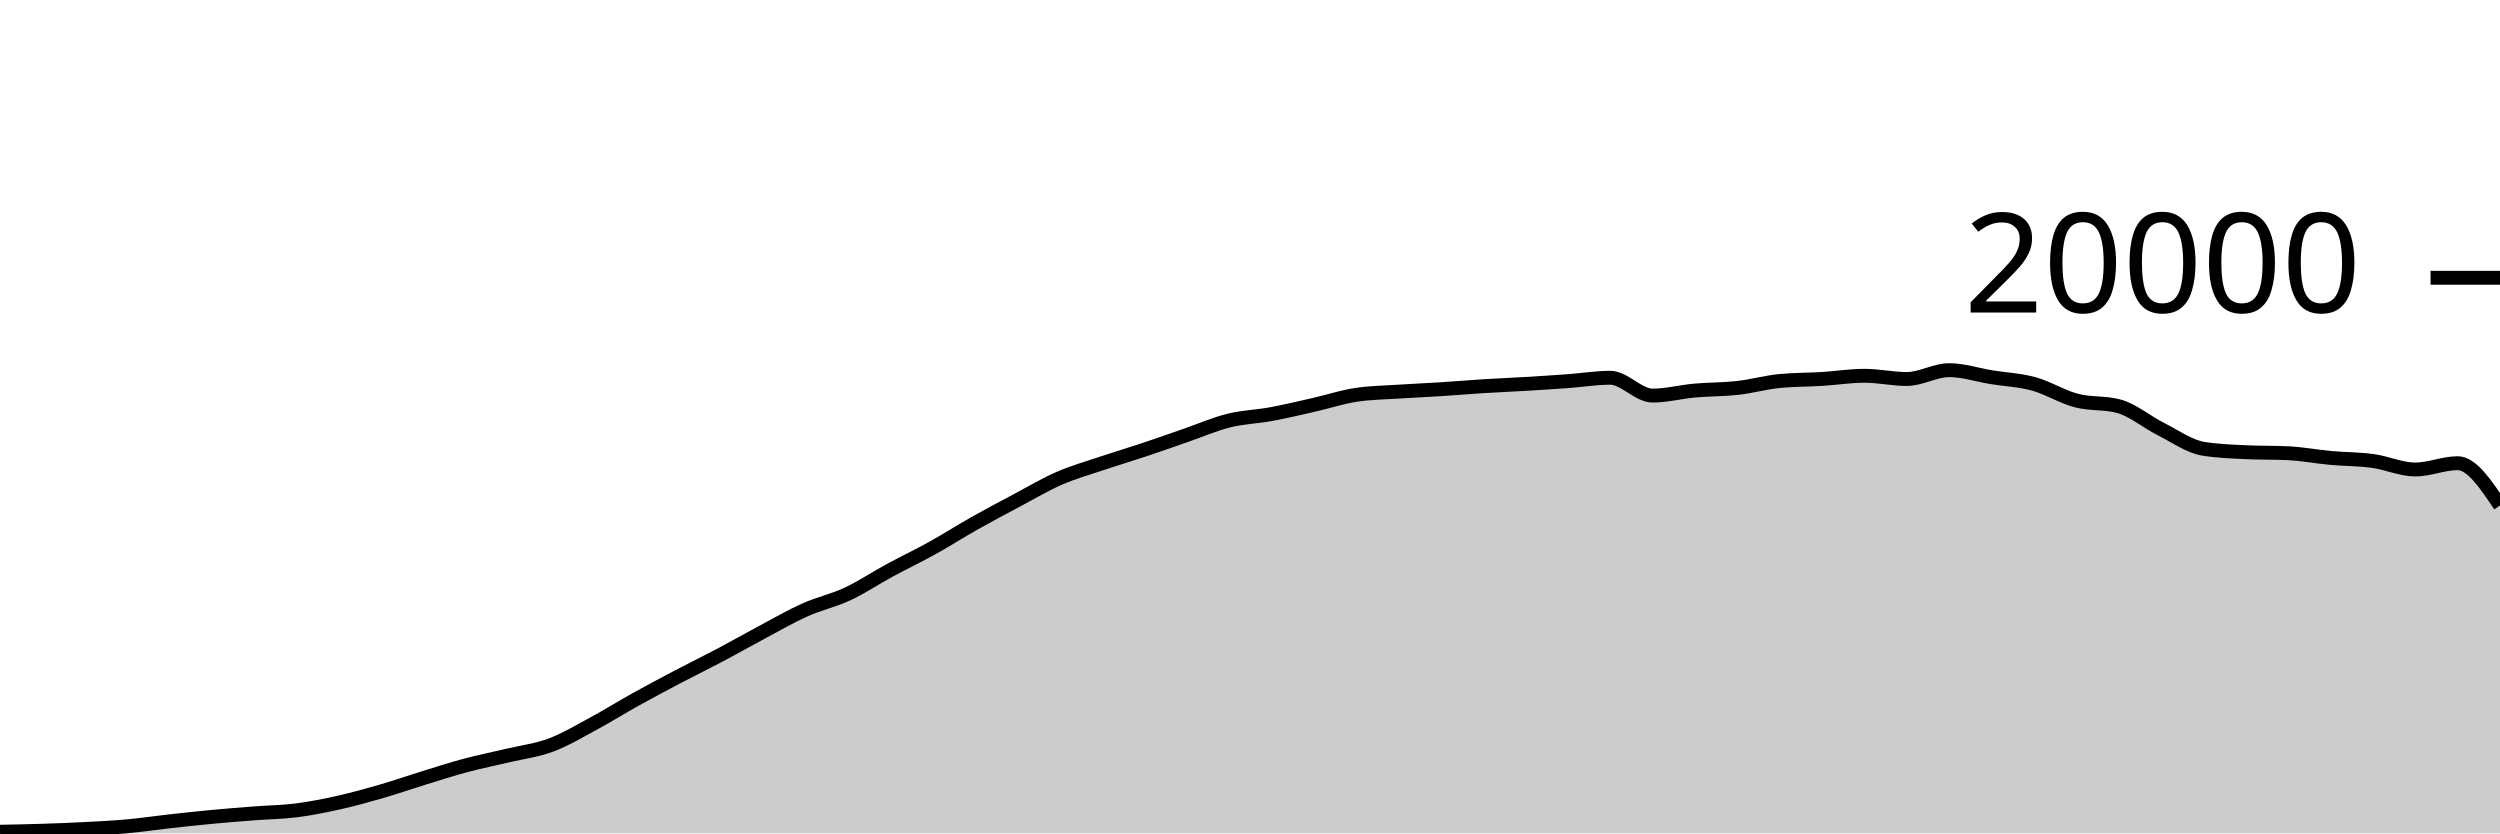
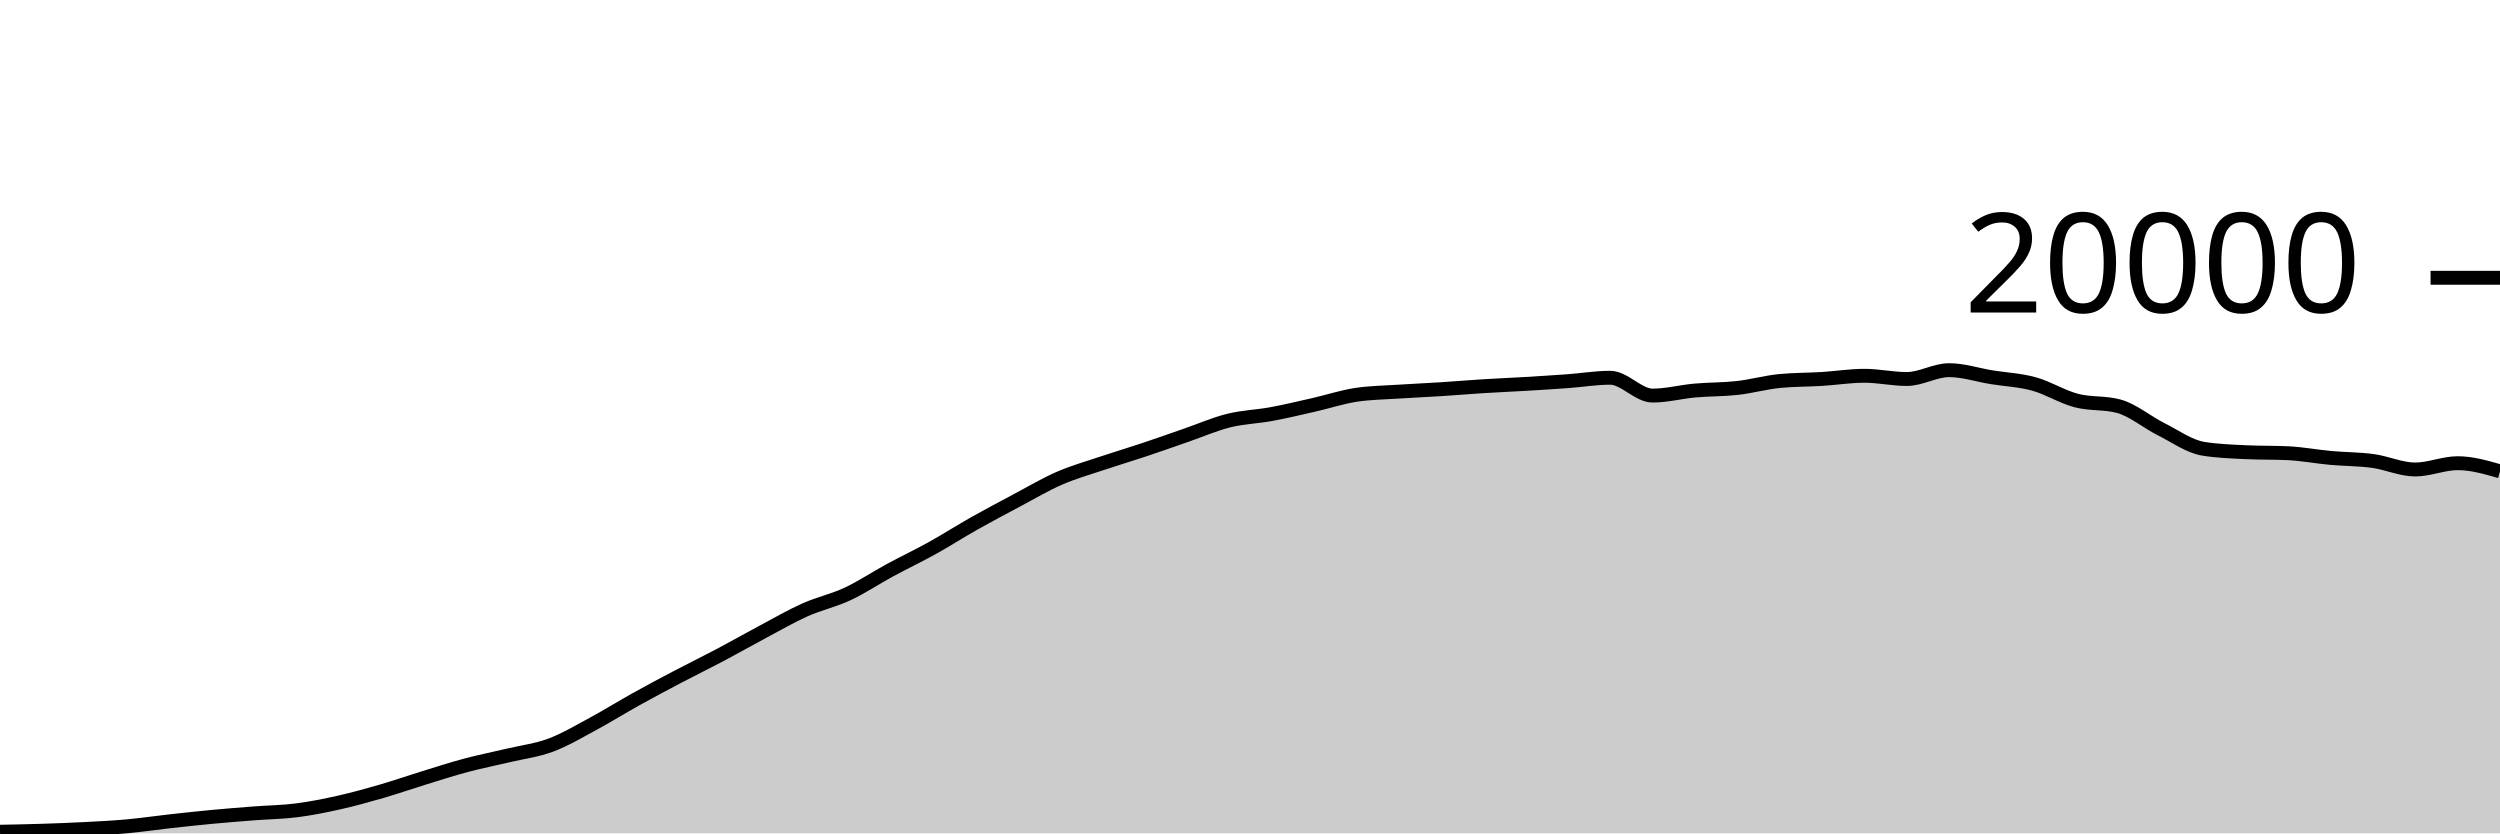
<svg xmlns="http://www.w3.org/2000/svg" viewBox="0 0 180 60">
  <g transform="translate(0,20)">
-     <path class="area" fill="rgba(0, 0, 0, 0.2)" d="M0,39.884C1.017,39.864,2.034,39.845,3.051,39.812C4.068,39.779,5.085,39.741,6.102,39.688C7.119,39.635,8.136,39.586,9.153,39.494C10.169,39.402,11.186,39.249,12.203,39.136C13.22,39.023,14.237,38.912,15.254,38.816C16.271,38.72,17.288,38.641,18.305,38.562C19.322,38.483,20.339,38.474,21.356,38.344C22.373,38.214,23.39,38.01,24.407,37.782C25.424,37.554,26.441,37.273,27.458,36.978C28.475,36.683,29.492,36.327,30.508,36.014C31.525,35.701,32.542,35.371,33.559,35.1C34.576,34.829,35.593,34.63,36.61,34.388C37.627,34.146,38.644,34.026,39.661,33.646C40.678,33.266,41.695,32.658,42.712,32.11C43.729,31.562,44.746,30.925,45.763,30.36C46.78,29.795,47.797,29.254,48.814,28.72C49.831,28.186,50.847,27.692,51.864,27.154C52.881,26.616,53.898,26.035,54.915,25.494C55.932,24.953,56.949,24.362,57.966,23.908C58.983,23.454,60,23.243,61.017,22.768C62.034,22.293,63.051,21.611,64.068,21.06C65.085,20.509,66.102,20.028,67.119,19.464C68.136,18.9,69.153,18.247,70.169,17.674C71.186,17.101,72.203,16.564,73.22,16.024C74.237,15.484,75.254,14.879,76.271,14.436C77.288,13.993,78.305,13.708,79.322,13.366C80.339,13.024,81.356,12.723,82.373,12.384C83.39,12.045,84.407,11.681,85.424,11.33C86.441,10.979,87.458,10.532,88.475,10.28C89.492,10.028,90.508,10.004,91.525,9.816C92.542,9.628,93.559,9.385,94.576,9.154C95.593,8.923,96.61,8.585,97.627,8.43C98.644,8.275,99.661,8.266,100.678,8.198C101.695,8.13,102.712,8.089,103.729,8.024C104.746,7.959,105.763,7.872,106.78,7.808C107.797,7.744,108.814,7.703,109.831,7.642C110.847,7.581,111.864,7.518,112.881,7.444C113.898,7.37,114.915,7.198,115.932,7.198C116.949,7.198,117.966,8.482,118.983,8.482C120,8.482,121.017,8.209,122.034,8.118C123.051,8.027,124.068,8.048,125.085,7.934C126.102,7.82,127.119,7.531,128.136,7.432C129.153,7.333,130.169,7.347,131.186,7.284C132.203,7.221,133.22,7.056,134.237,7.056C135.254,7.056,136.271,7.288,137.288,7.288C138.305,7.288,139.322,6.652,140.339,6.652C141.356,6.652,142.373,6.995,143.39,7.16C144.407,7.325,145.424,7.364,146.441,7.644C147.458,7.924,148.475,8.571,149.492,8.838C150.508,9.105,151.525,8.974,152.542,9.246C153.559,9.518,154.576,10.387,155.593,10.898C156.61,11.409,157.627,12.148,158.644,12.312C159.661,12.476,160.678,12.509,161.695,12.558C162.712,12.607,163.729,12.583,164.746,12.632C165.763,12.681,166.78,12.877,167.797,12.97C168.814,13.063,169.831,13.051,170.847,13.19C171.864,13.329,172.881,13.804,173.898,13.804C174.915,13.804,175.932,13.35,176.949,13.35C177.966,13.35,178.983,14.873,180,16.396L180,40C178.983,40,177.966,40,176.949,40C175.932,40,174.915,40,173.898,40C172.881,40,171.864,40,170.847,40C169.831,40,168.814,40,167.797,40C166.78,40,165.763,40,164.746,40C163.729,40,162.712,40,161.695,40C160.678,40,159.661,40,158.644,40C157.627,40,156.61,40,155.593,40C154.576,40,153.559,40,152.542,40C151.525,40,150.508,40,149.492,40C148.475,40,147.458,40,146.441,40C145.424,40,144.407,40,143.39,40C142.373,40,141.356,40,140.339,40C139.322,40,138.305,40,137.288,40C136.271,40,135.254,40,134.237,40C133.22,40,132.203,40,131.186,40C130.169,40,129.153,40,128.136,40C127.119,40,126.102,40,125.085,40C124.068,40,123.051,40,122.034,40C121.017,40,120,40,118.983,40C117.966,40,116.949,40,115.932,40C114.915,40,113.898,40,112.881,40C111.864,40,110.847,40,109.831,40C108.814,40,107.797,40,106.78,40C105.763,40,104.746,40,103.729,40C102.712,40,101.695,40,100.678,40C99.661,40,98.644,40,97.627,40C96.61,40,95.593,40,94.576,40C93.559,40,92.542,40,91.525,40C90.508,40,89.492,40,88.475,40C87.458,40,86.441,40,85.424,40C84.407,40,83.39,40,82.373,40C81.356,40,80.339,40,79.322,40C78.305,40,77.288,40,76.271,40C75.254,40,74.237,40,73.22,40C72.203,40,71.186,40,70.169,40C69.153,40,68.136,40,67.119,40C66.102,40,65.085,40,64.068,40C63.051,40,62.034,40,61.017,40C60,40,58.983,40,57.966,40C56.949,40,55.932,40,54.915,40C53.898,40,52.881,40,51.864,40C50.847,40,49.831,40,48.814,40C47.797,40,46.78,40,45.763,40C44.746,40,43.729,40,42.712,40C41.695,40,40.678,40,39.661,40C38.644,40,37.627,40,36.61,40C35.593,40,34.576,40,33.559,40C32.542,40,31.525,40,30.508,40C29.492,40,28.475,40,27.458,40C26.441,40,25.424,40,24.407,40C23.39,40,22.373,40,21.356,40C20.339,40,19.322,40,18.305,40C17.288,40,16.271,40,15.254,40C14.237,40,13.22,40,12.203,40C11.186,40,10.169,40,9.153,40C8.136,40,7.119,40,6.102,40C5.085,40,4.068,40,3.051,40C2.034,40,1.017,40,0,40Z" />
-     <path class="line" stroke="black" fill="none" d="M0,39.884C1.017,39.864,2.034,39.845,3.051,39.812C4.068,39.779,5.085,39.741,6.102,39.688C7.119,39.635,8.136,39.586,9.153,39.494C10.169,39.402,11.186,39.249,12.203,39.136C13.22,39.023,14.237,38.912,15.254,38.816C16.271,38.72,17.288,38.641,18.305,38.562C19.322,38.483,20.339,38.474,21.356,38.344C22.373,38.214,23.39,38.01,24.407,37.782C25.424,37.554,26.441,37.273,27.458,36.978C28.475,36.683,29.492,36.327,30.508,36.014C31.525,35.701,32.542,35.371,33.559,35.1C34.576,34.829,35.593,34.63,36.61,34.388C37.627,34.146,38.644,34.026,39.661,33.646C40.678,33.266,41.695,32.658,42.712,32.11C43.729,31.562,44.746,30.925,45.763,30.36C46.78,29.795,47.797,29.254,48.814,28.72C49.831,28.186,50.847,27.692,51.864,27.154C52.881,26.616,53.898,26.035,54.915,25.494C55.932,24.953,56.949,24.362,57.966,23.908C58.983,23.454,60,23.243,61.017,22.768C62.034,22.293,63.051,21.611,64.068,21.06C65.085,20.509,66.102,20.028,67.119,19.464C68.136,18.9,69.153,18.247,70.169,17.674C71.186,17.101,72.203,16.564,73.22,16.024C74.237,15.484,75.254,14.879,76.271,14.436C77.288,13.993,78.305,13.708,79.322,13.366C80.339,13.024,81.356,12.723,82.373,12.384C83.39,12.045,84.407,11.681,85.424,11.33C86.441,10.979,87.458,10.532,88.475,10.28C89.492,10.028,90.508,10.004,91.525,9.816C92.542,9.628,93.559,9.385,94.576,9.154C95.593,8.923,96.61,8.585,97.627,8.43C98.644,8.275,99.661,8.266,100.678,8.198C101.695,8.13,102.712,8.089,103.729,8.024C104.746,7.959,105.763,7.872,106.78,7.808C107.797,7.744,108.814,7.703,109.831,7.642C110.847,7.581,111.864,7.518,112.881,7.444C113.898,7.37,114.915,7.198,115.932,7.198C116.949,7.198,117.966,8.482,118.983,8.482C120,8.482,121.017,8.209,122.034,8.118C123.051,8.027,124.068,8.048,125.085,7.934C126.102,7.82,127.119,7.531,128.136,7.432C129.153,7.333,130.169,7.347,131.186,7.284C132.203,7.221,133.22,7.056,134.237,7.056C135.254,7.056,136.271,7.288,137.288,7.288C138.305,7.288,139.322,6.652,140.339,6.652C141.356,6.652,142.373,6.995,143.39,7.16C144.407,7.325,145.424,7.364,146.441,7.644C147.458,7.924,148.475,8.571,149.492,8.838C150.508,9.105,151.525,8.974,152.542,9.246C153.559,9.518,154.576,10.387,155.593,10.898C156.61,11.409,157.627,12.148,158.644,12.312C159.661,12.476,160.678,12.509,161.695,12.558C162.712,12.607,163.729,12.583,164.746,12.632C165.763,12.681,166.78,12.877,167.797,12.97C168.814,13.063,169.831,13.051,170.847,13.19C171.864,13.329,172.881,13.804,173.898,13.804C174.915,13.804,175.932,13.35,176.949,13.35C177.966,13.35,178.983,14.873,180,16.396" />
+     <path class="area" fill="rgba(0, 0, 0, 0.2)" d="M0,39.884C1.017,39.864,2.034,39.845,3.051,39.812C4.068,39.779,5.085,39.741,6.102,39.688C7.119,39.635,8.136,39.586,9.153,39.494C10.169,39.402,11.186,39.249,12.203,39.136C13.22,39.023,14.237,38.912,15.254,38.816C16.271,38.72,17.288,38.641,18.305,38.562C19.322,38.483,20.339,38.474,21.356,38.344C22.373,38.214,23.39,38.01,24.407,37.782C25.424,37.554,26.441,37.273,27.458,36.978C28.475,36.683,29.492,36.327,30.508,36.014C31.525,35.701,32.542,35.371,33.559,35.1C34.576,34.829,35.593,34.63,36.61,34.388C37.627,34.146,38.644,34.026,39.661,33.646C40.678,33.266,41.695,32.658,42.712,32.11C43.729,31.562,44.746,30.925,45.763,30.36C46.78,29.795,47.797,29.254,48.814,28.72C49.831,28.186,50.847,27.692,51.864,27.154C52.881,26.616,53.898,26.035,54.915,25.494C55.932,24.953,56.949,24.362,57.966,23.908C58.983,23.454,60,23.243,61.017,22.768C62.034,22.293,63.051,21.611,64.068,21.06C65.085,20.509,66.102,20.028,67.119,19.464C68.136,18.9,69.153,18.247,70.169,17.674C71.186,17.101,72.203,16.564,73.22,16.024C74.237,15.484,75.254,14.879,76.271,14.436C77.288,13.993,78.305,13.708,79.322,13.366C80.339,13.024,81.356,12.723,82.373,12.384C83.39,12.045,84.407,11.681,85.424,11.33C86.441,10.979,87.458,10.532,88.475,10.28C89.492,10.028,90.508,10.004,91.525,9.816C92.542,9.628,93.559,9.385,94.576,9.154C95.593,8.923,96.61,8.585,97.627,8.43C98.644,8.275,99.661,8.266,100.678,8.198C101.695,8.13,102.712,8.089,103.729,8.024C104.746,7.959,105.763,7.872,106.78,7.808C107.797,7.744,108.814,7.703,109.831,7.642C110.847,7.581,111.864,7.518,112.881,7.444C113.898,7.37,114.915,7.198,115.932,7.198C116.949,7.198,117.966,8.482,118.983,8.482C120,8.482,121.017,8.209,122.034,8.118C123.051,8.027,124.068,8.048,125.085,7.934C126.102,7.82,127.119,7.531,128.136,7.432C129.153,7.333,130.169,7.347,131.186,7.284C132.203,7.221,133.22,7.056,134.237,7.056C135.254,7.056,136.271,7.288,137.288,7.288C138.305,7.288,139.322,6.652,140.339,6.652C141.356,6.652,142.373,6.995,143.39,7.16C144.407,7.325,145.424,7.364,146.441,7.644C147.458,7.924,148.475,8.571,149.492,8.838C150.508,9.105,151.525,8.974,152.542,9.246C153.559,9.518,154.576,10.387,155.593,10.898C156.61,11.409,157.627,12.148,158.644,12.312C159.661,12.476,160.678,12.509,161.695,12.558C162.712,12.607,163.729,12.583,164.746,12.632C165.763,12.681,166.78,12.877,167.797,12.97C168.814,13.063,169.831,13.051,170.847,13.19C171.864,13.329,172.881,13.804,173.898,13.804C174.915,13.804,175.932,13.35,176.949,13.35C177.966,13.35,178.983,13.643,180,13.936L180,40C178.983,40,177.966,40,176.949,40C175.932,40,174.915,40,173.898,40C172.881,40,171.864,40,170.847,40C169.831,40,168.814,40,167.797,40C166.78,40,165.763,40,164.746,40C163.729,40,162.712,40,161.695,40C160.678,40,159.661,40,158.644,40C157.627,40,156.61,40,155.593,40C154.576,40,153.559,40,152.542,40C151.525,40,150.508,40,149.492,40C148.475,40,147.458,40,146.441,40C145.424,40,144.407,40,143.39,40C142.373,40,141.356,40,140.339,40C139.322,40,138.305,40,137.288,40C136.271,40,135.254,40,134.237,40C133.22,40,132.203,40,131.186,40C130.169,40,129.153,40,128.136,40C127.119,40,126.102,40,125.085,40C124.068,40,123.051,40,122.034,40C121.017,40,120,40,118.983,40C117.966,40,116.949,40,115.932,40C114.915,40,113.898,40,112.881,40C111.864,40,110.847,40,109.831,40C108.814,40,107.797,40,106.78,40C105.763,40,104.746,40,103.729,40C102.712,40,101.695,40,100.678,40C99.661,40,98.644,40,97.627,40C96.61,40,95.593,40,94.576,40C93.559,40,92.542,40,91.525,40C90.508,40,89.492,40,88.475,40C87.458,40,86.441,40,85.424,40C84.407,40,83.39,40,82.373,40C81.356,40,80.339,40,79.322,40C78.305,40,77.288,40,76.271,40C75.254,40,74.237,40,73.22,40C72.203,40,71.186,40,70.169,40C69.153,40,68.136,40,67.119,40C66.102,40,65.085,40,64.068,40C63.051,40,62.034,40,61.017,40C60,40,58.983,40,57.966,40C56.949,40,55.932,40,54.915,40C53.898,40,52.881,40,51.864,40C50.847,40,49.831,40,48.814,40C47.797,40,46.78,40,45.763,40C44.746,40,43.729,40,42.712,40C41.695,40,40.678,40,39.661,40C38.644,40,37.627,40,36.61,40C35.593,40,34.576,40,33.559,40C32.542,40,31.525,40,30.508,40C29.492,40,28.475,40,27.458,40C26.441,40,25.424,40,24.407,40C23.39,40,22.373,40,21.356,40C20.339,40,19.322,40,18.305,40C17.288,40,16.271,40,15.254,40C14.237,40,13.22,40,12.203,40C11.186,40,10.169,40,9.153,40C8.136,40,7.119,40,6.102,40C5.085,40,4.068,40,3.051,40C2.034,40,1.017,40,0,40Z" />
+     <path class="line" stroke="black" fill="none" d="M0,39.884C1.017,39.864,2.034,39.845,3.051,39.812C4.068,39.779,5.085,39.741,6.102,39.688C7.119,39.635,8.136,39.586,9.153,39.494C10.169,39.402,11.186,39.249,12.203,39.136C13.22,39.023,14.237,38.912,15.254,38.816C16.271,38.72,17.288,38.641,18.305,38.562C19.322,38.483,20.339,38.474,21.356,38.344C22.373,38.214,23.39,38.01,24.407,37.782C25.424,37.554,26.441,37.273,27.458,36.978C28.475,36.683,29.492,36.327,30.508,36.014C31.525,35.701,32.542,35.371,33.559,35.1C34.576,34.829,35.593,34.63,36.61,34.388C37.627,34.146,38.644,34.026,39.661,33.646C40.678,33.266,41.695,32.658,42.712,32.11C43.729,31.562,44.746,30.925,45.763,30.36C46.78,29.795,47.797,29.254,48.814,28.72C49.831,28.186,50.847,27.692,51.864,27.154C52.881,26.616,53.898,26.035,54.915,25.494C55.932,24.953,56.949,24.362,57.966,23.908C58.983,23.454,60,23.243,61.017,22.768C62.034,22.293,63.051,21.611,64.068,21.06C65.085,20.509,66.102,20.028,67.119,19.464C68.136,18.9,69.153,18.247,70.169,17.674C71.186,17.101,72.203,16.564,73.22,16.024C74.237,15.484,75.254,14.879,76.271,14.436C77.288,13.993,78.305,13.708,79.322,13.366C80.339,13.024,81.356,12.723,82.373,12.384C83.39,12.045,84.407,11.681,85.424,11.33C86.441,10.979,87.458,10.532,88.475,10.28C89.492,10.028,90.508,10.004,91.525,9.816C92.542,9.628,93.559,9.385,94.576,9.154C95.593,8.923,96.61,8.585,97.627,8.43C98.644,8.275,99.661,8.266,100.678,8.198C101.695,8.13,102.712,8.089,103.729,8.024C104.746,7.959,105.763,7.872,106.78,7.808C107.797,7.744,108.814,7.703,109.831,7.642C110.847,7.581,111.864,7.518,112.881,7.444C113.898,7.37,114.915,7.198,115.932,7.198C116.949,7.198,117.966,8.482,118.983,8.482C120,8.482,121.017,8.209,122.034,8.118C123.051,8.027,124.068,8.048,125.085,7.934C126.102,7.82,127.119,7.531,128.136,7.432C129.153,7.333,130.169,7.347,131.186,7.284C132.203,7.221,133.22,7.056,134.237,7.056C135.254,7.056,136.271,7.288,137.288,7.288C138.305,7.288,139.322,6.652,140.339,6.652C141.356,6.652,142.373,6.995,143.39,7.16C144.407,7.325,145.424,7.364,146.441,7.644C147.458,7.924,148.475,8.571,149.492,8.838C150.508,9.105,151.525,8.974,152.542,9.246C153.559,9.518,154.576,10.387,155.593,10.898C156.61,11.409,157.627,12.148,158.644,12.312C159.661,12.476,160.678,12.509,161.695,12.558C162.712,12.607,163.729,12.583,164.746,12.632C165.763,12.681,166.78,12.877,167.797,12.97C168.814,13.063,169.831,13.051,170.847,13.19C171.864,13.329,172.881,13.804,173.898,13.804C174.915,13.804,175.932,13.35,176.949,13.35C177.966,13.35,178.983,13.643,180,13.936" />
    <path class="axis-ceiling" stroke-width="1" stroke="black" fill="none" d="M175,0L180,0" />
    <text class="axis-ceiling-label" font-family="sans-serif" text-anchor="end" font-size="10px" x="170" y="2.5">20000</text>
  </g>
</svg>
